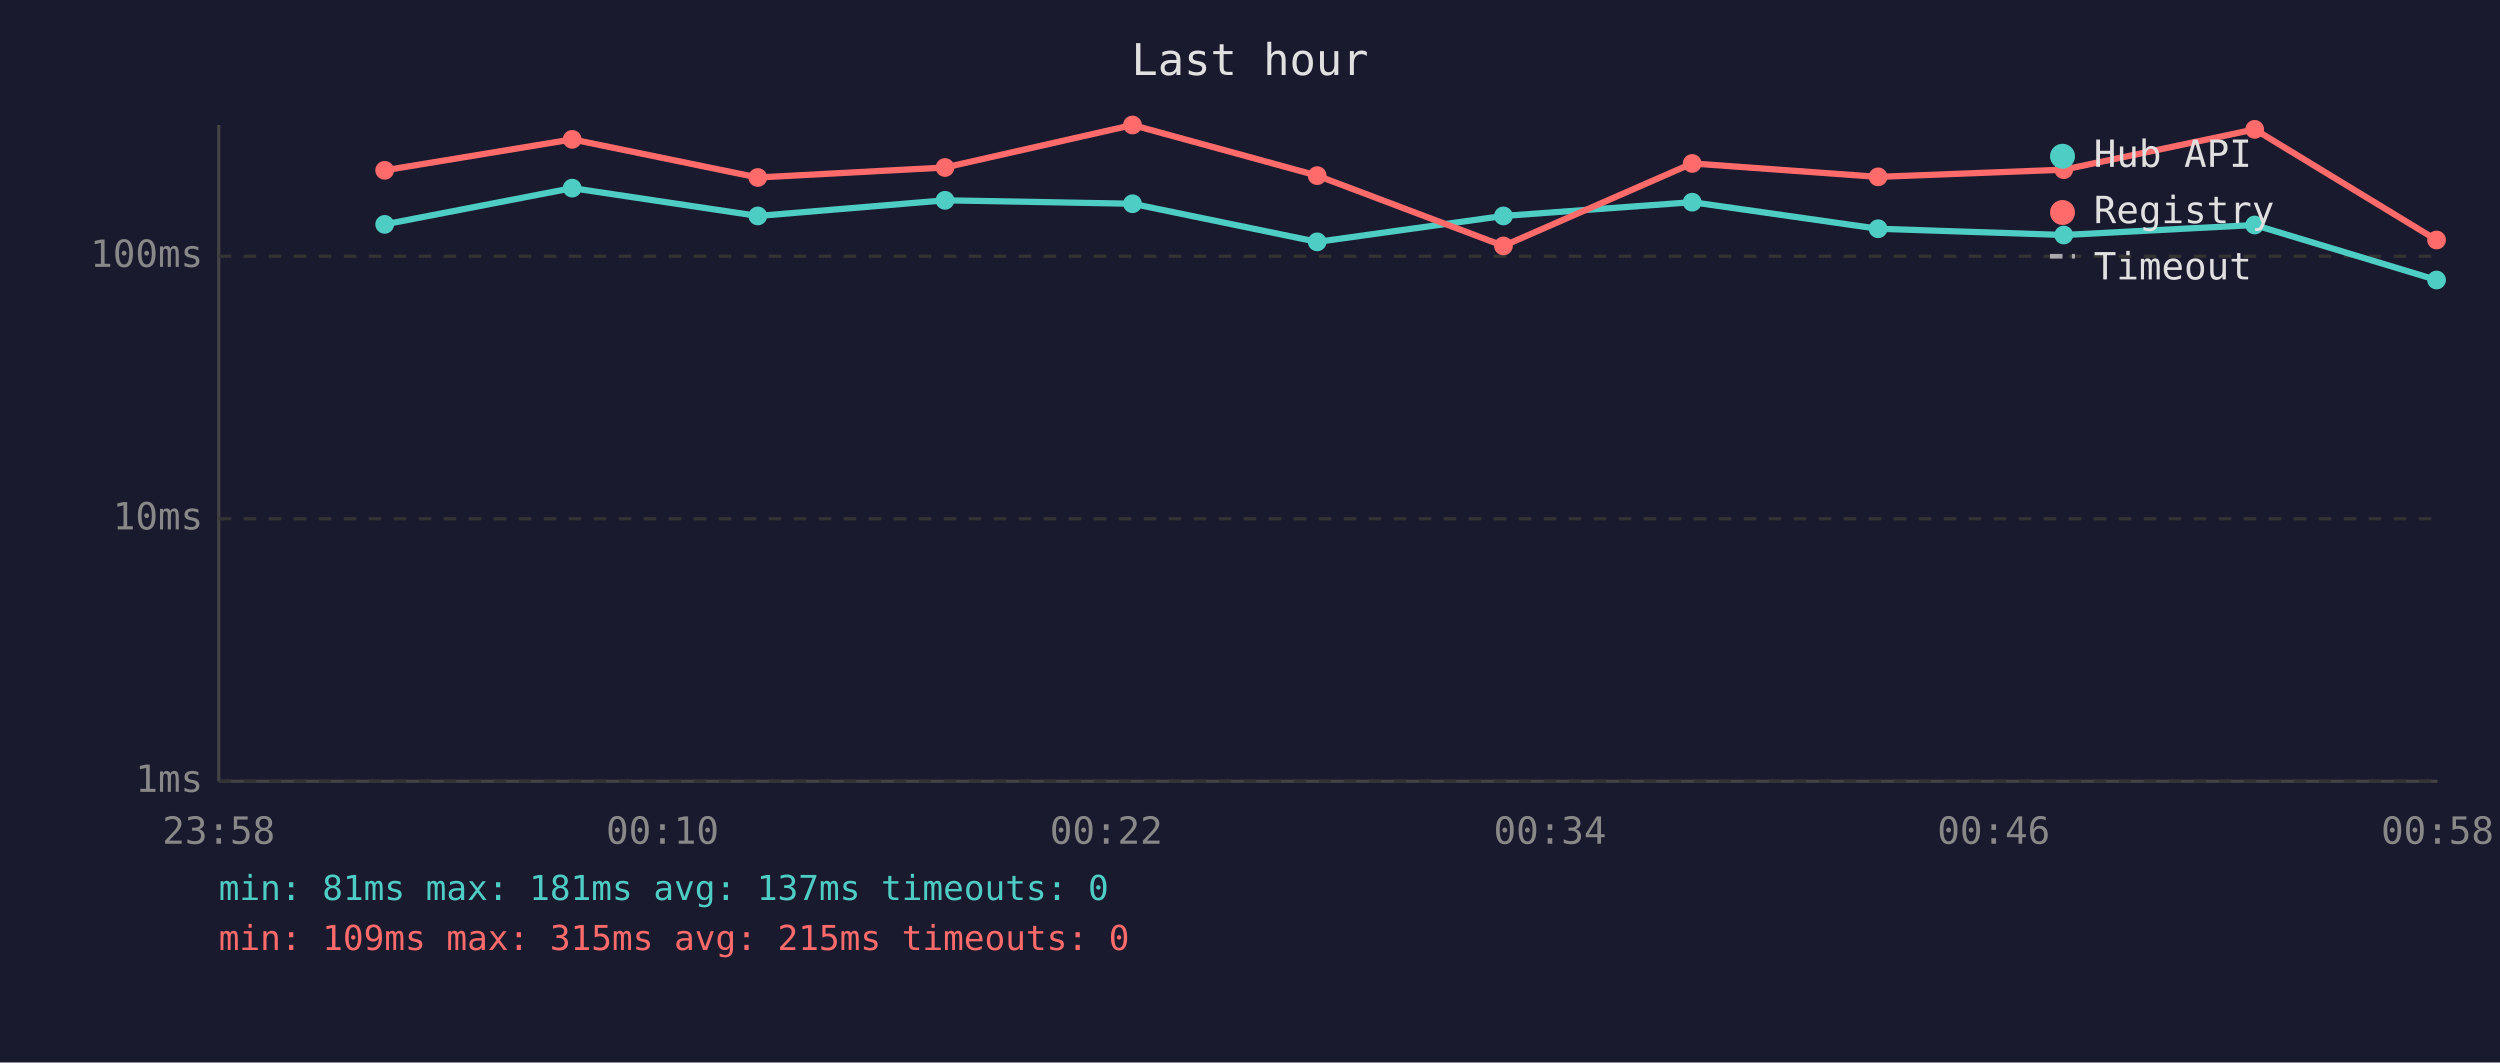
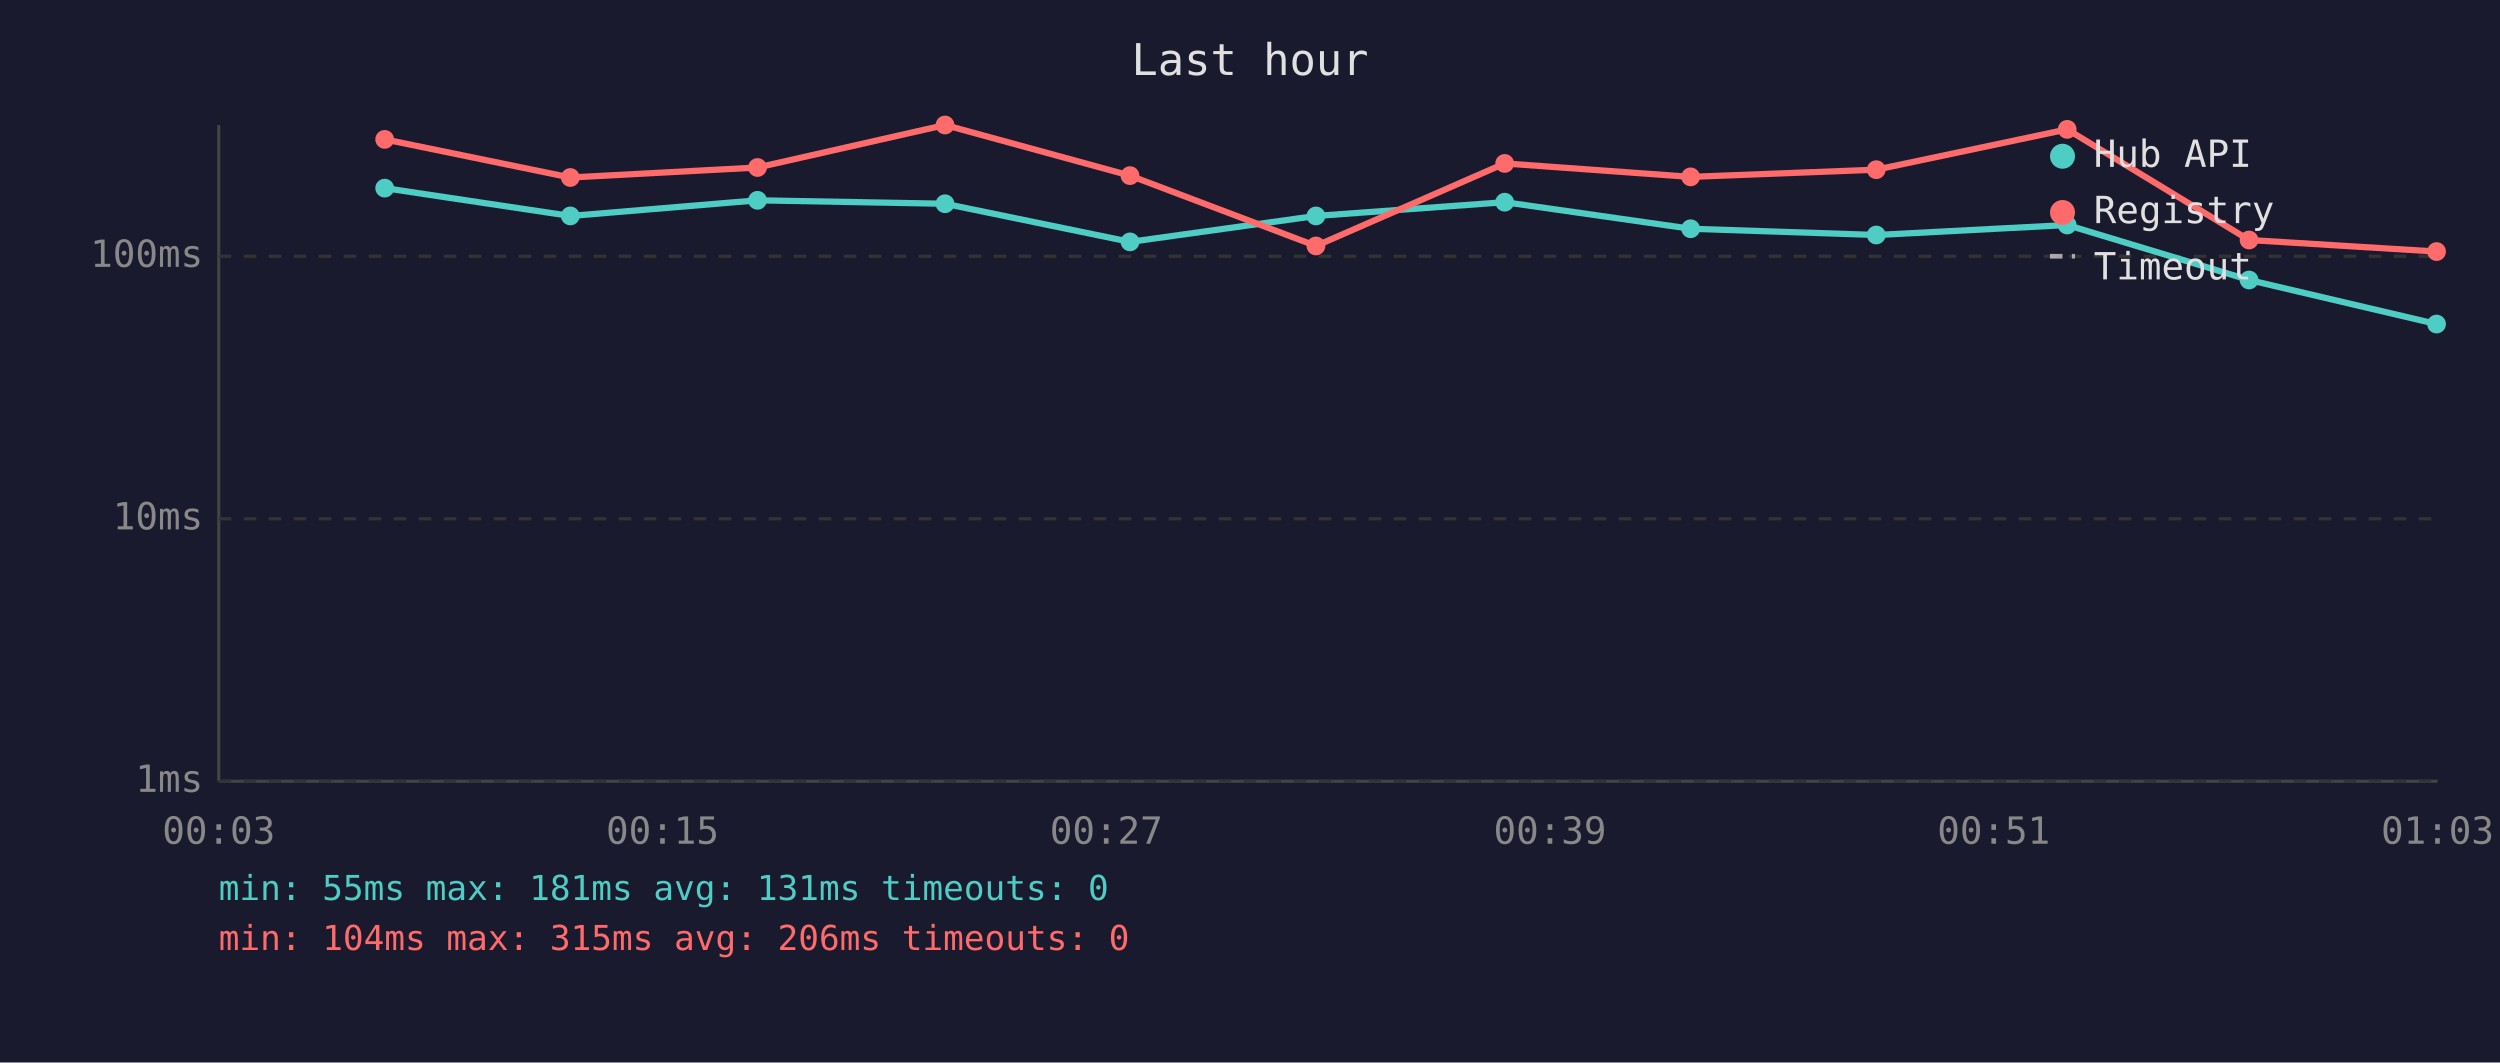
<svg xmlns="http://www.w3.org/2000/svg" viewBox="0 0 800 340" font-family="monospace" font-size="12">
  <rect width="800" height="340" fill="#1a1a2e" />
  <text x="400" y="24" fill="#e0e0e0" font-size="14" text-anchor="middle">Last hour</text>
  <line x1="70" y1="40" x2="70" y2="250" stroke="#444" stroke-width="1" />
  <line x1="70" y1="250" x2="780" y2="250" stroke="#444" stroke-width="1" />
  <line x1="70" y1="250" x2="780" y2="250" stroke="#333" stroke-width="1" stroke-dasharray="4" />
  <text x="65" y="250" fill="#888" text-anchor="end" dominant-baseline="middle">1ms</text>
  <line x1="70" y1="166" x2="780" y2="166" stroke="#333" stroke-width="1" stroke-dasharray="4" />
  <text x="65" y="166" fill="#888" text-anchor="end" dominant-baseline="middle">10ms</text>
  <line x1="70" y1="82" x2="780" y2="82" stroke="#333" stroke-width="1" stroke-dasharray="4" />
  <text x="65" y="82" fill="#888" text-anchor="end" dominant-baseline="middle">100ms</text>
-   <text x="70" y="270" fill="#888" text-anchor="middle">23:58</text>
-   <text x="212" y="270" fill="#888" text-anchor="middle">00:10</text>
-   <text x="354" y="270" fill="#888" text-anchor="middle">00:22</text>
-   <text x="496" y="270" fill="#888" text-anchor="middle">00:34</text>
-   <text x="638" y="270" fill="#888" text-anchor="middle">00:46</text>
-   <text x="780" y="270" fill="#888" text-anchor="middle">00:58</text>
-   <polyline points="123.1,71.8 183.1,60.2 242.5,69.1 302.4,64.1 362.4,65.2 421.5,77.4 481.1,69.1 541.5,64.7 601.0,73.2 660.4,75.2 721.5,72.0 779.7,89.6" fill="none" stroke="#4ecdc4" stroke-width="2" opacity="1" />
-   <circle cx="123.1" cy="71.8" r="3" fill="#4ecdc4" />
-   <circle cx="183.1" cy="60.2" r="3" fill="#4ecdc4" />
-   <circle cx="242.5" cy="69.1" r="3" fill="#4ecdc4" />
-   <circle cx="302.4" cy="64.1" r="3" fill="#4ecdc4" />
-   <circle cx="362.4" cy="65.2" r="3" fill="#4ecdc4" />
-   <circle cx="421.5" cy="77.4" r="3" fill="#4ecdc4" />
-   <circle cx="481.1" cy="69.1" r="3" fill="#4ecdc4" />
-   <circle cx="541.5" cy="64.7" r="3" fill="#4ecdc4" />
-   <circle cx="601.0" cy="73.2" r="3" fill="#4ecdc4" />
-   <circle cx="660.4" cy="75.2" r="3" fill="#4ecdc4" />
-   <circle cx="721.5" cy="72.0" r="3" fill="#4ecdc4" />
-   <circle cx="779.7" cy="89.6" r="3" fill="#4ecdc4" />
-   <polyline points="123.1,54.5 183.1,44.6 242.5,56.8 302.4,53.6 362.4,40.0 421.5,56.2 481.1,78.7 541.5,52.3 601.0,56.6 660.4,54.3 721.5,41.4 779.7,76.8" fill="none" stroke="#ff6b6b" stroke-width="2" opacity="1" />
-   <circle cx="123.1" cy="54.5" r="3" fill="#ff6b6b" />
-   <circle cx="183.1" cy="44.6" r="3" fill="#ff6b6b" />
-   <circle cx="242.5" cy="56.8" r="3" fill="#ff6b6b" />
-   <circle cx="302.4" cy="53.6" r="3" fill="#ff6b6b" />
-   <circle cx="362.4" cy="40.0" r="3" fill="#ff6b6b" />
-   <circle cx="421.5" cy="56.2" r="3" fill="#ff6b6b" />
-   <circle cx="481.1" cy="78.7" r="3" fill="#ff6b6b" />
-   <circle cx="541.5" cy="52.3" r="3" fill="#ff6b6b" />
-   <circle cx="601.0" cy="56.6" r="3" fill="#ff6b6b" />
-   <circle cx="660.4" cy="54.3" r="3" fill="#ff6b6b" />
-   <circle cx="721.5" cy="41.4" r="3" fill="#ff6b6b" />
-   <circle cx="779.7" cy="76.8" r="3" fill="#ff6b6b" />
+   <text x="70" y="270" fill="#888" text-anchor="middle">00:03</text>
+   <text x="212" y="270" fill="#888" text-anchor="middle">00:15</text>
+   <text x="354" y="270" fill="#888" text-anchor="middle">00:27</text>
+   <text x="496" y="270" fill="#888" text-anchor="middle">00:39</text>
+   <text x="638" y="270" fill="#888" text-anchor="middle">00:51</text>
+   <text x="780" y="270" fill="#888" text-anchor="middle">01:03</text>
+   <polyline points="123.1,60.2 182.5,69.1 242.4,64.1 302.4,65.2 361.6,77.4 421.1,69.1 481.5,64.7 541.0,73.2 600.4,75.2 661.5,72.0 719.7,89.6 779.7,103.7" fill="none" stroke="#4ecdc4" stroke-width="2" opacity="1" />
+   <circle cx="123.1" cy="60.2" r="3" fill="#4ecdc4" />
+   <circle cx="182.5" cy="69.1" r="3" fill="#4ecdc4" />
+   <circle cx="242.4" cy="64.1" r="3" fill="#4ecdc4" />
+   <circle cx="302.4" cy="65.2" r="3" fill="#4ecdc4" />
+   <circle cx="361.6" cy="77.4" r="3" fill="#4ecdc4" />
+   <circle cx="421.1" cy="69.1" r="3" fill="#4ecdc4" />
+   <circle cx="481.5" cy="64.7" r="3" fill="#4ecdc4" />
+   <circle cx="541.0" cy="73.2" r="3" fill="#4ecdc4" />
+   <circle cx="600.4" cy="75.2" r="3" fill="#4ecdc4" />
+   <circle cx="661.5" cy="72.0" r="3" fill="#4ecdc4" />
+   <circle cx="719.7" cy="89.6" r="3" fill="#4ecdc4" />
+   <circle cx="779.7" cy="103.7" r="3" fill="#4ecdc4" />
+   <polyline points="123.1,44.6 182.5,56.8 242.4,53.6 302.4,40.0 361.6,56.2 421.1,78.7 481.5,52.3 541.0,56.6 600.4,54.3 661.5,41.4 719.7,76.8 779.7,80.5" fill="none" stroke="#ff6b6b" stroke-width="2" opacity="1" />
+   <circle cx="123.1" cy="44.6" r="3" fill="#ff6b6b" />
+   <circle cx="182.5" cy="56.8" r="3" fill="#ff6b6b" />
+   <circle cx="242.4" cy="53.6" r="3" fill="#ff6b6b" />
+   <circle cx="302.4" cy="40.0" r="3" fill="#ff6b6b" />
+   <circle cx="361.6" cy="56.2" r="3" fill="#ff6b6b" />
+   <circle cx="421.1" cy="78.7" r="3" fill="#ff6b6b" />
+   <circle cx="481.5" cy="52.3" r="3" fill="#ff6b6b" />
+   <circle cx="541.0" cy="56.6" r="3" fill="#ff6b6b" />
+   <circle cx="600.4" cy="54.3" r="3" fill="#ff6b6b" />
+   <circle cx="661.5" cy="41.4" r="3" fill="#ff6b6b" />
+   <circle cx="719.7" cy="76.8" r="3" fill="#ff6b6b" />
+   <circle cx="779.7" cy="80.5" r="3" fill="#ff6b6b" />
  <circle cx="660" cy="50" r="4" fill="#4ecdc4" />
  <text x="670" y="50" fill="#e0e0e0" dominant-baseline="middle">Hub API</text>
  <circle cx="660" cy="68" r="4" fill="#ff6b6b" />
  <text x="670" y="68" fill="#e0e0e0" dominant-baseline="middle">Registry</text>
  <line x1="656" y1="82" x2="664" y2="82" stroke="#e0e0e0" stroke-width="1.5" stroke-dasharray="4,3" opacity="0.7" />
  <text x="670" y="86" fill="#e0e0e0" dominant-baseline="middle">Timeout</text>
-   <text x="70" y="288" fill="#4ecdc4" font-size="11">min: 81ms  max: 181ms  avg: 137ms  timeouts: 0</text>
-   <text x="70" y="304" fill="#ff6b6b" font-size="11">min: 109ms  max: 315ms  avg: 215ms  timeouts: 0</text>
+   <text x="70" y="288" fill="#4ecdc4" font-size="11">min: 55ms  max: 181ms  avg: 131ms  timeouts: 0</text>
+   <text x="70" y="304" fill="#ff6b6b" font-size="11">min: 104ms  max: 315ms  avg: 206ms  timeouts: 0</text>
</svg>
